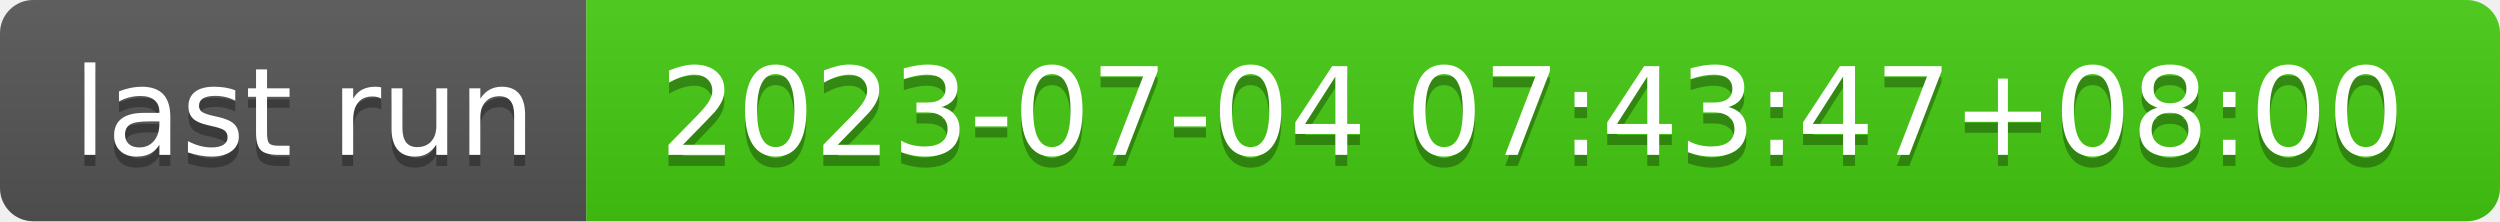
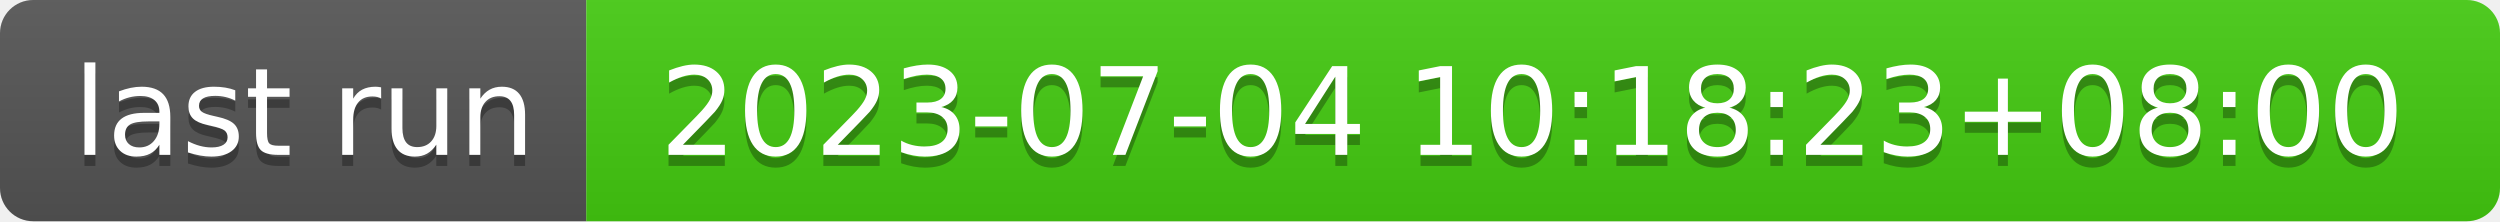
- <svg xmlns="http://www.w3.org/2000/svg" width="226" height="20" role="img" aria-label="last run: 2023-07-04 07:43:47+08:00">
+ <svg xmlns="http://www.w3.org/2000/svg" width="226" height="20" role="img" aria-label="last run: 2023-07-04 10:18:23+08:00">
  <linearGradient id="s" x2="0" y2="100%">
    <stop offset="0" stop-color="#bbb" stop-opacity=".1" />
    <stop offset="1" stop-opacity=".1" />
  </linearGradient>
  <clipPath id="r">
    <rect width="226" height="20" rx="3" fill="#fff" />
  </clipPath>
  <g clip-path="url(#r)">
    <rect width="53" height="20" fill="#555" />
    <rect x="53" width="173" height="20" fill="#4c1" />
    <rect width="226" height="20" fill="url(#s)" />
  </g>
  <g fill="#fff" text-anchor="middle" font-family="Verdana,Geneva,DejaVu Sans,sans-serif" text-rendering="geometricPrecision" font-size="110">
    <text aria-hidden="true" x="275" y="150" fill="#010101" fill-opacity=".3" transform="scale(.1)" textLength="430">last run</text>
    <text x="275" y="140" transform="scale(.1)" fill="#fff" textLength="430">last run</text>
-     <text aria-hidden="true" x="1385" y="150" fill="#010101" fill-opacity=".3" transform="scale(.1)" textLength="1630">2023-07-04 07:43:47+08:00</text>
-     <text x="1385" y="140" transform="scale(.1)" fill="#fff" textLength="1630">2023-07-04 07:43:47+08:00</text>
+     <text aria-hidden="true" x="1385" y="150" fill="#010101" fill-opacity=".3" transform="scale(.1)" textLength="1630">2023-07-04 10:18:23+08:00</text>
+     <text x="1385" y="140" transform="scale(.1)" fill="#fff" textLength="1630">2023-07-04 10:18:23+08:00</text>
  </g>
</svg>
